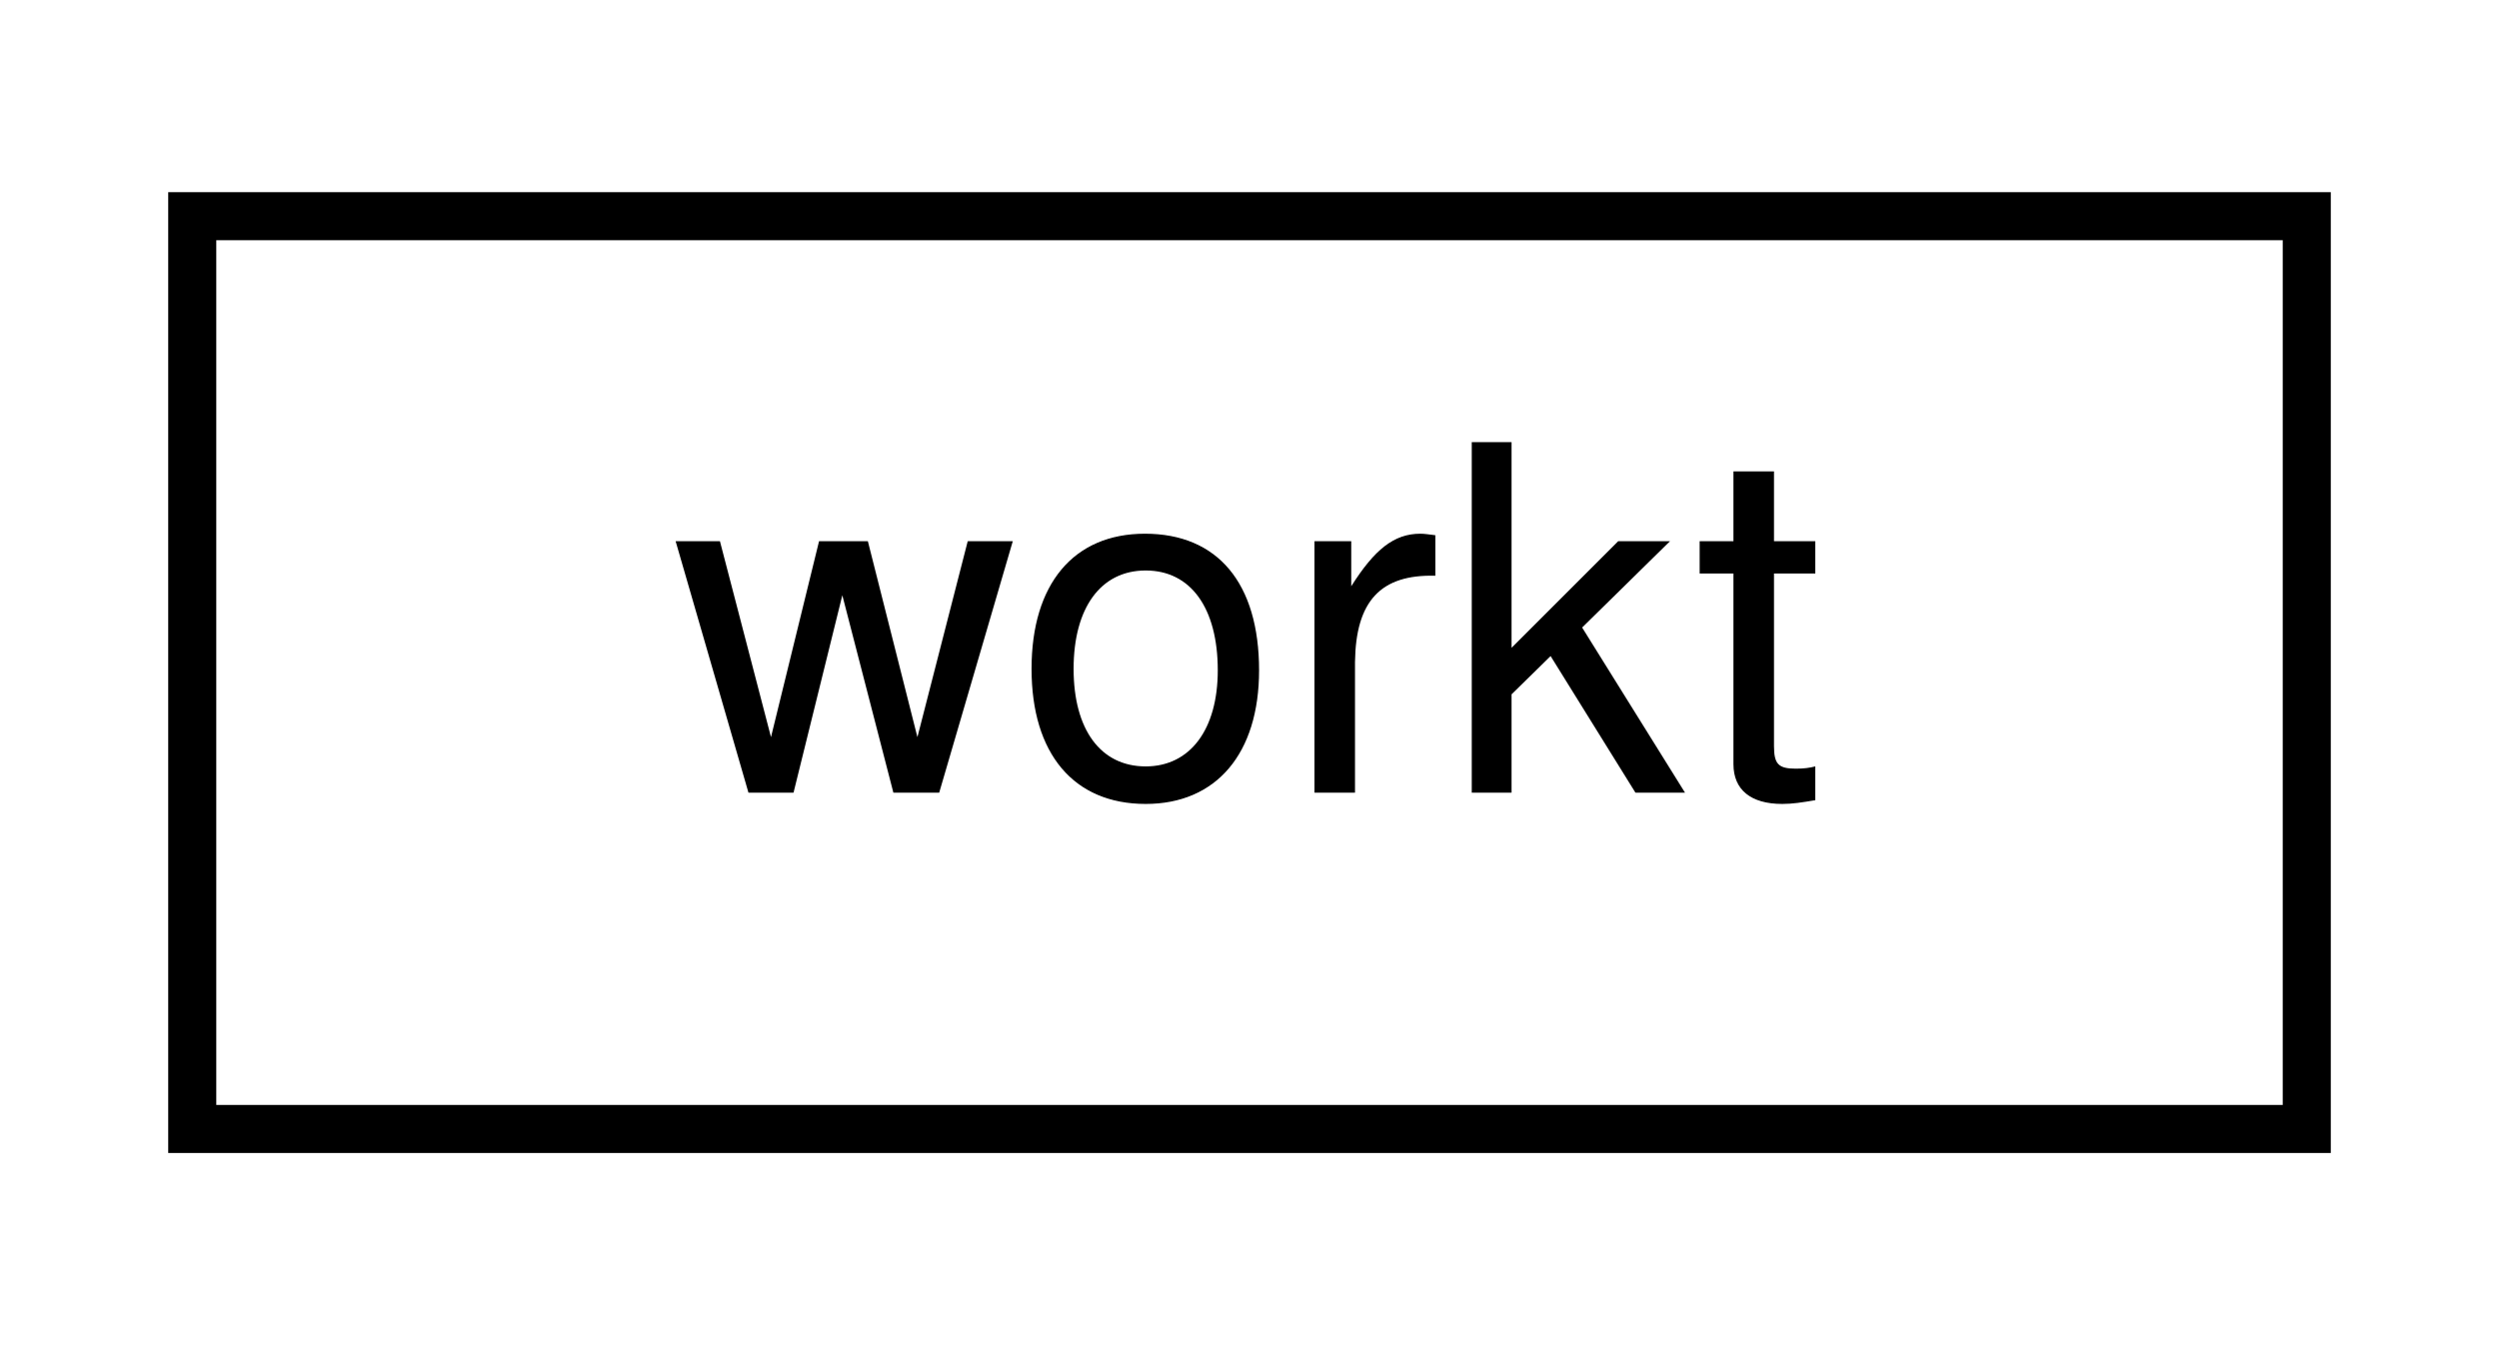
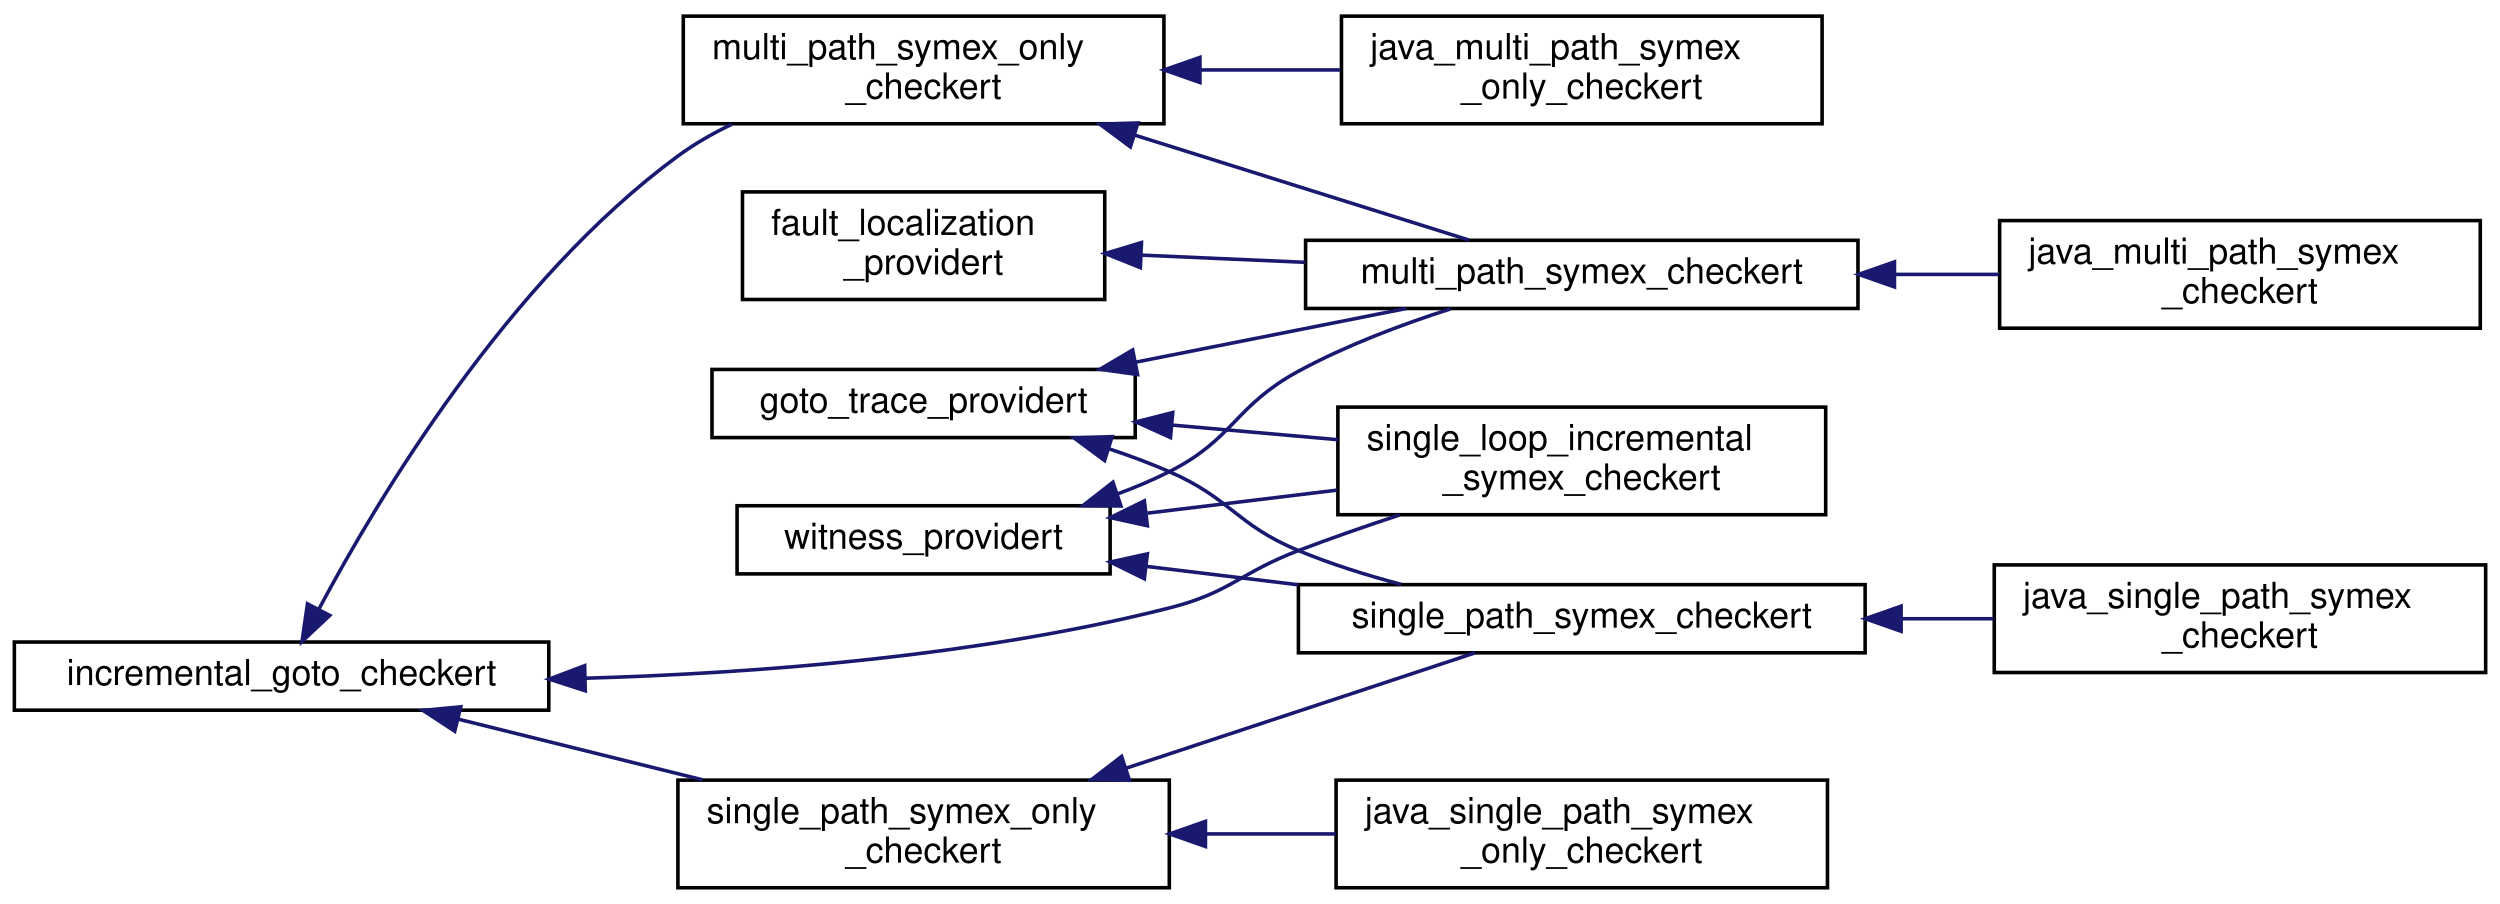
- <svg xmlns="http://www.w3.org/2000/svg" xmlns:xlink="http://www.w3.org/1999/xlink" width="52pt" height="28pt" viewBox="0.00 0.00 52.00 28.00">
-   <g id="graph0" class="graph" transform="scale(1 1) rotate(0) translate(4 24)">
+ <svg xmlns="http://www.w3.org/2000/svg" xmlns:xlink="http://www.w3.org/1999/xlink" width="697pt" height="252pt" viewBox="0.00 0.00 697.00 252.00">
+   <g id="graph0" class="graph" transform="scale(1 1) rotate(0) translate(4 248)">
    <g id="node1" class="node">
      <g id="a_node1">
-         <a xlink:href="structworkt.html" target="_top" xlink:title=" ">
-           <polygon fill="none" stroke="black" points="0,-0.5 0,-19.5 44,-19.5 44,-0.5 0,-0.5" />
-           <text text-anchor="middle" x="22" y="-7.5" font-family="Helvetica,sans-Serif" font-size="10.00">workt</text>
+         <a xlink:href="classfault__localization__providert.html" target="_top" xlink:title="An implementation of incremental_goto_checkert may implement this interface to provide fault localiza...">
+           <polygon fill="none" stroke="black" points="203,-164.5 203,-194.5 304,-194.5 304,-164.5 203,-164.5" />
+           <text text-anchor="start" x="211" y="-182.5" font-family="Helvetica,sans-Serif" font-size="10.00">fault_localization</text>
+           <text text-anchor="middle" x="253.5" y="-171.5" font-family="Helvetica,sans-Serif" font-size="10.00">_providert</text>
        </a>
      </g>
    </g>
+     <g id="node2" class="node">
+       <g id="a_node2">
+         <a xlink:href="classmulti__path__symex__checkert.html" target="_top" xlink:title="Performs a multi-path symbolic execution using goto-symex and calls a SAT/SMT solver to check the sta...">
+           <polygon fill="none" stroke="black" points="360,-162 360,-181 514,-181 514,-162 360,-162" />
+           <text text-anchor="middle" x="437" y="-169" font-family="Helvetica,sans-Serif" font-size="10.00">multi_path_symex_checkert</text>
+         </a>
+       </g>
+     </g>
+     <g id="edge1" class="edge">
+       <path fill="none" stroke="midnightblue" d="M314.44,-176.86C328.98,-176.22 344.71,-175.52 359.88,-174.86" />
+       <polygon fill="midnightblue" stroke="midnightblue" points="313.93,-173.38 304.1,-177.31 314.24,-180.37 313.93,-173.38" />
+     </g>
+     <g id="node3" class="node">
+       <g id="a_node3">
+         <a xlink:href="classjava__multi__path__symex__checkert.html" target="_top" xlink:title=" ">
+           <polygon fill="none" stroke="black" points="553.5,-156.5 553.5,-186.5 687.5,-186.5 687.5,-156.5 553.5,-156.5" />
+           <text text-anchor="start" x="561.5" y="-174.5" font-family="Helvetica,sans-Serif" font-size="10.00">java_multi_path_symex</text>
+           <text text-anchor="middle" x="620.5" y="-163.5" font-family="Helvetica,sans-Serif" font-size="10.00">_checkert</text>
+         </a>
+       </g>
+     </g>
+     <g id="edge2" class="edge">
+       <path fill="none" stroke="midnightblue" d="M524.3,-171.5C534.05,-171.5 543.87,-171.5 553.31,-171.5" />
+       <polygon fill="midnightblue" stroke="midnightblue" points="524.18,-168 514.18,-171.5 524.18,-175 524.18,-168" />
+     </g>
+     <g id="node4" class="node">
+       <g id="a_node4">
+         <a xlink:href="classgoto__trace__providert.html" target="_top" xlink:title="An implementation of incremental_goto_checkert may implement this interface to provide goto traces.">
+           <polygon fill="none" stroke="black" points="194.5,-126 194.5,-145 312.5,-145 312.5,-126 194.5,-126" />
+           <text text-anchor="middle" x="253.5" y="-133" font-family="Helvetica,sans-Serif" font-size="10.00">goto_trace_providert</text>
+         </a>
+       </g>
+     </g>
+     <g id="edge3" class="edge">
+       <path fill="none" stroke="midnightblue" d="M312.49,-147C336.82,-151.83 364.77,-157.37 387.93,-161.97" />
+       <polygon fill="midnightblue" stroke="midnightblue" points="313.15,-143.57 302.66,-145.05 311.79,-150.43 313.15,-143.57" />
+     </g>
+     <g id="node5" class="node">
+       <g id="a_node5">
+         <a xlink:href="classsingle__loop__incremental__symex__checkert.html" target="_top" xlink:title="Performs a multi-path symbolic execution using goto-symex that incrementally unwinds a given loop and...">
+           <polygon fill="none" stroke="black" points="369,-104.5 369,-134.5 505,-134.5 505,-104.5 369,-104.5" />
+           <text text-anchor="start" x="377" y="-122.5" font-family="Helvetica,sans-Serif" font-size="10.00">single_loop_incremental</text>
+           <text text-anchor="middle" x="437" y="-111.5" font-family="Helvetica,sans-Serif" font-size="10.00">_symex_checkert</text>
+         </a>
+       </g>
+     </g>
+     <g id="edge4" class="edge">
+       <path fill="none" stroke="midnightblue" d="M322.95,-129.47C338.03,-128.14 353.98,-126.73 368.99,-125.41" />
+       <polygon fill="midnightblue" stroke="midnightblue" points="322.33,-126.01 312.68,-130.37 322.95,-132.98 322.33,-126.01" />
+     </g>
+     <g id="node6" class="node">
+       <g id="a_node6">
+         <a xlink:href="classsingle__path__symex__checkert.html" target="_top" xlink:title="Uses goto-symex to symbolically execute each path in the goto model and calls a solver to find proper...">
+           <polygon fill="none" stroke="black" points="358,-66 358,-85 516,-85 516,-66 358,-66" />
+           <text text-anchor="middle" x="437" y="-73" font-family="Helvetica,sans-Serif" font-size="10.00">single_path_symex_checkert</text>
+         </a>
+       </g>
+     </g>
+     <g id="edge5" class="edge">
+       <path fill="none" stroke="midnightblue" d="M305.15,-122.89C310.91,-120.97 316.64,-118.84 322,-116.5 339.19,-109 340.68,-101.69 358,-94.5 367.01,-90.76 376.92,-87.64 386.58,-85.09" />
+       <polygon fill="midnightblue" stroke="midnightblue" points="303.96,-119.59 295.46,-125.91 306.05,-126.27 303.96,-119.59" />
+     </g>
+     <g id="node7" class="node">
+       <g id="a_node7">
+         <a xlink:href="classjava__single__path__symex__checkert.html" target="_top" xlink:title=" ">
+           <polygon fill="none" stroke="black" points="552,-60.5 552,-90.5 689,-90.5 689,-60.5 552,-60.5" />
+           <text text-anchor="start" x="560" y="-78.5" font-family="Helvetica,sans-Serif" font-size="10.00">java_single_path_symex</text>
+           <text text-anchor="middle" x="620.5" y="-67.5" font-family="Helvetica,sans-Serif" font-size="10.00">_checkert</text>
+         </a>
+       </g>
+     </g>
+     <g id="edge6" class="edge">
+       <path fill="none" stroke="midnightblue" d="M526.13,-75.5C534.77,-75.5 543.43,-75.5 551.82,-75.5" />
+       <polygon fill="midnightblue" stroke="midnightblue" points="526.03,-72 516.03,-75.5 526.03,-79 526.03,-72" />
+     </g>
+     <g id="node8" class="node">
+       <g id="a_node8">
+         <a xlink:href="classincremental__goto__checkert.html" target="_top" xlink:title="An implementation of incremental_goto_checkert provides functionality for checking a set of propertie...">
+           <polygon fill="none" stroke="black" points="0,-50 0,-69 149,-69 149,-50 0,-50" />
+           <text text-anchor="middle" x="74.5" y="-57" font-family="Helvetica,sans-Serif" font-size="10.00">incremental_goto_checkert</text>
+         </a>
+       </g>
+     </g>
+     <g id="edge10" class="edge">
+       <path fill="none" stroke="midnightblue" d="M159.18,-58.91C207.43,-60.31 268.87,-65.07 322,-78.5 338.98,-82.79 341.64,-88.26 358,-94.5 367.04,-97.94 376.77,-101.32 386.21,-104.43" />
+       <polygon fill="midnightblue" stroke="midnightblue" points="159.17,-55.41 149.09,-58.66 159,-62.41 159.17,-55.41" />
+     </g>
+     <g id="node9" class="node">
+       <g id="a_node9">
+         <a xlink:href="classmulti__path__symex__only__checkert.html" target="_top" xlink:title=" ">
+           <polygon fill="none" stroke="black" points="186.5,-213.5 186.5,-243.5 320.5,-243.5 320.5,-213.5 186.5,-213.5" />
+           <text text-anchor="start" x="194.5" y="-231.5" font-family="Helvetica,sans-Serif" font-size="10.00">multi_path_symex_only</text>
+           <text text-anchor="middle" x="253.5" y="-220.5" font-family="Helvetica,sans-Serif" font-size="10.00">_checkert</text>
+         </a>
+       </g>
+     </g>
+     <g id="edge7" class="edge">
+       <path fill="none" stroke="midnightblue" d="M84.98,-78.32C101.33,-108.99 137.69,-169.8 185,-204.5 189.61,-207.88 194.75,-210.83 200.07,-213.38" />
+       <polygon fill="midnightblue" stroke="midnightblue" points="87.93,-76.42 80.21,-69.16 81.72,-79.65 87.93,-76.42" />
+     </g>
+     <g id="node11" class="node">
+       <g id="a_node11">
+         <a xlink:href="classsingle__path__symex__only__checkert.html" target="_top" xlink:title="Uses goto-symex to generate a symex_target_equationt for each path.">
+           <polygon fill="none" stroke="black" points="185,-0.5 185,-30.5 322,-30.5 322,-0.5 185,-0.5" />
+           <text text-anchor="start" x="193" y="-18.5" font-family="Helvetica,sans-Serif" font-size="10.00">single_path_symex_only</text>
+           <text text-anchor="middle" x="253.5" y="-7.5" font-family="Helvetica,sans-Serif" font-size="10.00">_checkert</text>
+         </a>
+       </g>
+     </g>
+     <g id="edge11" class="edge">
+       <path fill="none" stroke="midnightblue" d="M123.88,-47.47C144.87,-42.25 169.69,-36.09 191.9,-30.57" />
+       <polygon fill="midnightblue" stroke="midnightblue" points="122.77,-44.14 113.91,-49.95 124.46,-50.94 122.77,-44.14" />
+     </g>
+     <g id="edge9" class="edge">
+       <path fill="none" stroke="midnightblue" d="M312.48,-210.29C343.43,-200.57 380.25,-189.01 405.59,-181.05" />
+       <polygon fill="midnightblue" stroke="midnightblue" points="311.15,-207.04 302.66,-213.37 313.25,-213.72 311.15,-207.04" />
+     </g>
+     <g id="node10" class="node">
+       <g id="a_node10">
+         <a xlink:href="classjava__multi__path__symex__only__checkert.html" target="_top" xlink:title=" ">
+           <polygon fill="none" stroke="black" points="370,-213.5 370,-243.5 504,-243.5 504,-213.5 370,-213.5" />
+           <text text-anchor="start" x="378" y="-231.5" font-family="Helvetica,sans-Serif" font-size="10.00">java_multi_path_symex</text>
+           <text text-anchor="middle" x="437" y="-220.5" font-family="Helvetica,sans-Serif" font-size="10.00">_only_checkert</text>
+         </a>
+       </g>
+     </g>
+     <g id="edge8" class="edge">
+       <path fill="none" stroke="midnightblue" d="M330.8,-228.5C343.73,-228.5 357.06,-228.5 369.71,-228.5" />
+       <polygon fill="midnightblue" stroke="midnightblue" points="330.54,-225 320.54,-228.5 330.54,-232 330.54,-225" />
+     </g>
+     <g id="edge13" class="edge">
+       <path fill="none" stroke="midnightblue" d="M310.02,-33.85C342.13,-44.47 381.2,-57.39 407.24,-65.99" />
+       <polygon fill="midnightblue" stroke="midnightblue" points="310.89,-30.46 300.3,-30.64 308.7,-37.1 310.89,-30.46" />
+     </g>
+     <g id="node12" class="node">
+       <g id="a_node12">
+         <a xlink:href="classjava__single__path__symex__only__checkert.html" target="_top" xlink:title=" ">
+           <polygon fill="none" stroke="black" points="368.5,-0.5 368.5,-30.5 505.5,-30.5 505.5,-0.5 368.5,-0.5" />
+           <text text-anchor="start" x="376.5" y="-18.5" font-family="Helvetica,sans-Serif" font-size="10.00">java_single_path_symex</text>
+           <text text-anchor="middle" x="437" y="-7.5" font-family="Helvetica,sans-Serif" font-size="10.00">_only_checkert</text>
+         </a>
+       </g>
+     </g>
+     <g id="edge12" class="edge">
+       <path fill="none" stroke="midnightblue" d="M332.12,-15.5C344.17,-15.5 356.55,-15.5 368.36,-15.5" />
+       <polygon fill="midnightblue" stroke="midnightblue" points="332.08,-12 322.08,-15.5 332.08,-19 332.08,-12" />
+     </g>
+     <g id="node13" class="node">
+       <g id="a_node13">
+         <a xlink:href="classwitness__providert.html" target="_top" xlink:title="An implementation of incremental_goto_checkert may implement this interface to provide GraphML witnes...">
+           <polygon fill="none" stroke="black" points="201.5,-88 201.5,-107 305.5,-107 305.5,-88 201.5,-88" />
+           <text text-anchor="middle" x="253.5" y="-95" font-family="Helvetica,sans-Serif" font-size="10.00">witness_providert</text>
+         </a>
+       </g>
+     </g>
+     <g id="edge14" class="edge">
+       <path fill="none" stroke="midnightblue" d="M307.56,-110.29C312.54,-112.13 317.43,-114.19 322,-116.5 340.09,-125.64 340.18,-134.83 358,-144.5 371.23,-151.68 386.72,-157.51 400.41,-161.89" />
+       <polygon fill="midnightblue" stroke="midnightblue" points="308.52,-106.93 297.93,-107.04 306.28,-113.56 308.52,-106.93" />
+     </g>
+     <g id="edge15" class="edge">
+       <path fill="none" stroke="midnightblue" d="M315.9,-104.94C332.89,-107 351.43,-109.25 368.74,-111.35" />
+       <polygon fill="midnightblue" stroke="midnightblue" points="315.89,-101.42 305.54,-103.69 315.05,-108.36 315.89,-101.42" />
+     </g>
+     <g id="edge16" class="edge">
+       <path fill="none" stroke="midnightblue" d="M315.68,-90.08C329.23,-88.44 343.76,-86.68 357.87,-84.97" />
+       <polygon fill="midnightblue" stroke="midnightblue" points="315.05,-86.64 305.54,-91.31 315.89,-93.58 315.05,-86.64" />
+     </g>
  </g>
</svg>
